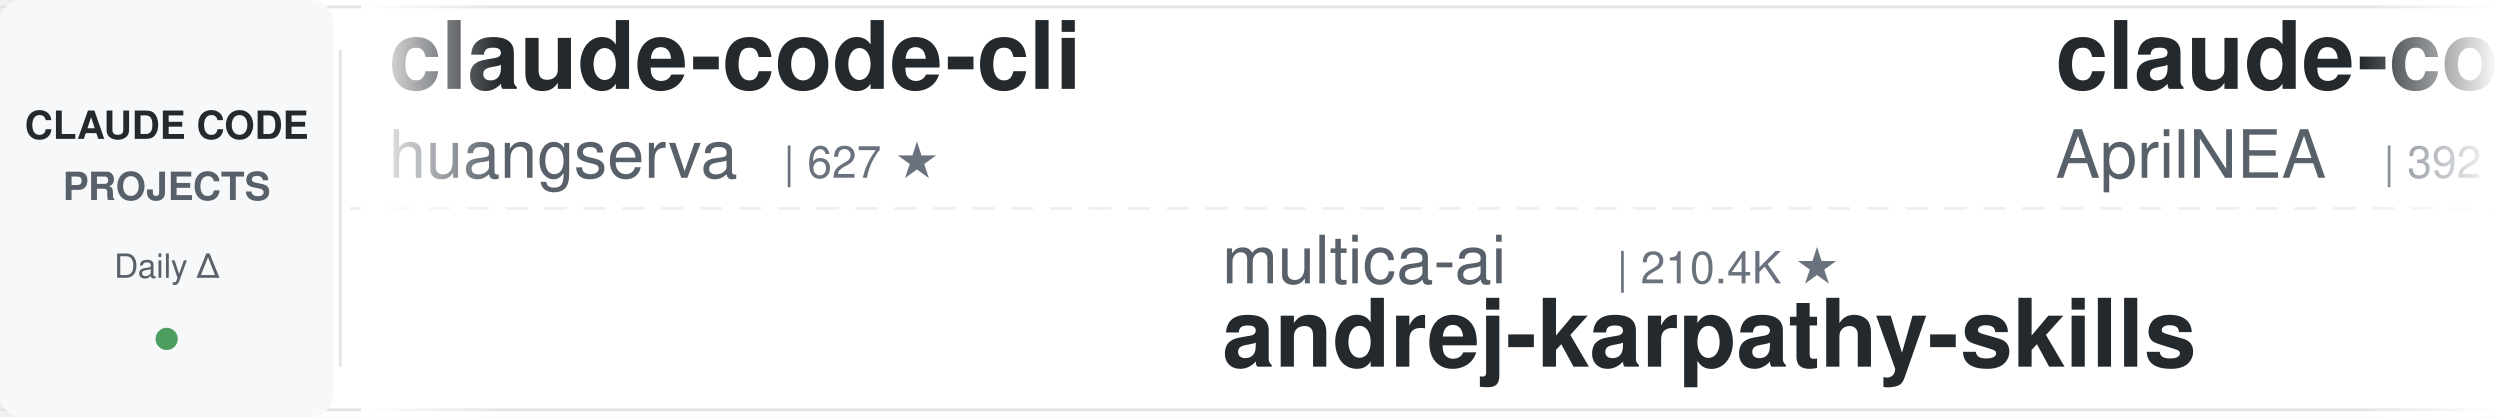
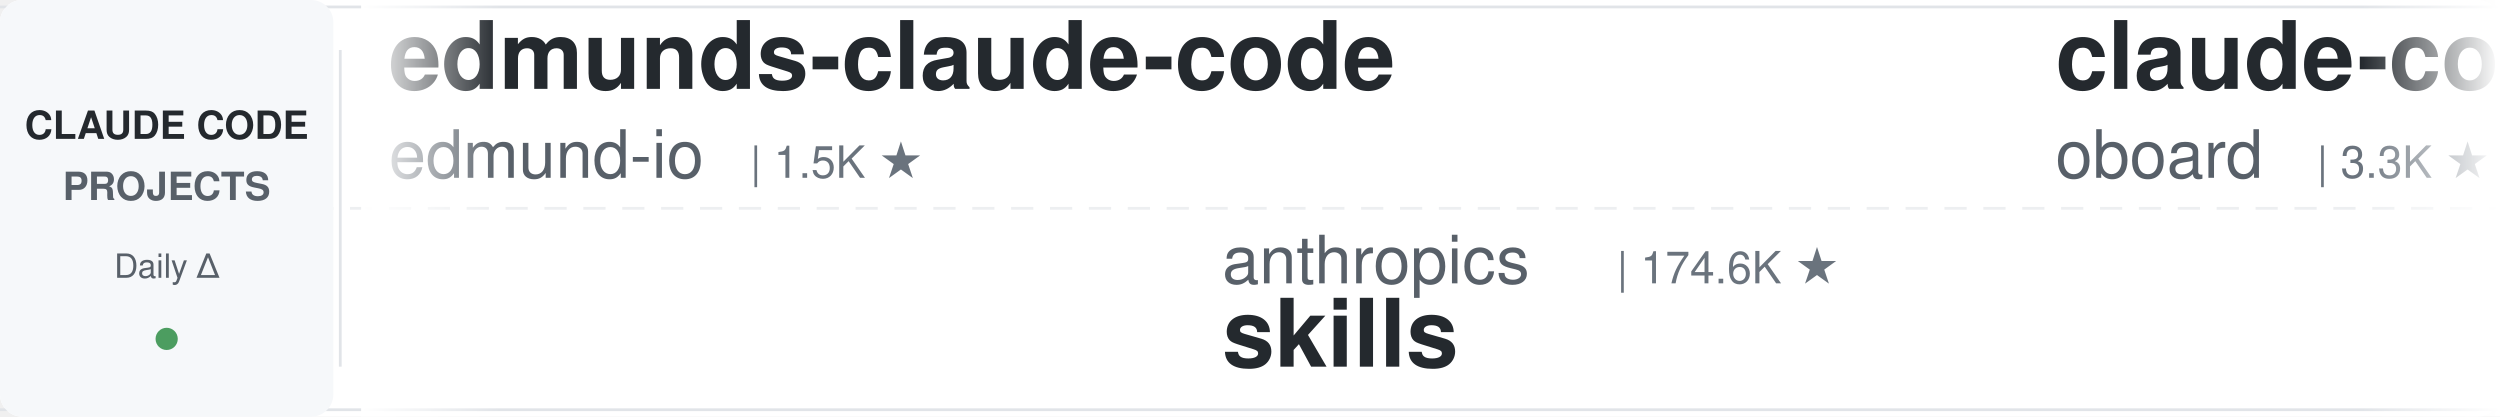
<svg xmlns="http://www.w3.org/2000/svg" width="900" height="150">
  <defs>
    <linearGradient id="leftFade" x1="0%" y1="0%" x2="100%" y2="0%">
      <stop offset="0%" style="stop-color:#ffffff;stop-opacity:1" />
      <stop offset="100%" style="stop-color:#ffffff;stop-opacity:0" />
    </linearGradient>
    <linearGradient id="rightFade" x1="0%" y1="0%" x2="100%" y2="0%">
      <stop offset="0%" style="stop-color:#ffffff;stop-opacity:0" />
      <stop offset="100%" style="stop-color:#ffffff;stop-opacity:1" />
    </linearGradient>
  </defs>
  <rect width="900" height="150" fill="#ffffff" rx="8" />
  <rect x="0" y="2" width="900" height="1" fill="#e1e4e8" />
  <rect x="0" y="147" width="900" height="1" fill="#e1e4e8" />
  <line x1="0" y1="75" x2="900" y2="75" stroke="#e1e4e8" stroke-width="1" stroke-dasharray="8 6" opacity="0.6" />
  <rect x="0" y="0" width="120" height="150" fill="#f6f8fa" rx="8" />
  <text x="60" y="50" font-family="-apple-system, BlinkMacSystemFont, 'Segoe UI', Helvetica, Arial, sans-serif" font-size="14" font-weight="600" fill="#24292e" text-anchor="middle">CLAUDE CODE</text>
  <text x="60" y="72" font-family="-apple-system, BlinkMacSystemFont, 'Segoe UI', Helvetica, Arial, sans-serif" font-size="14" font-weight="600" fill="#586069" text-anchor="middle">PROJECTS</text>
  <text x="60" y="100" font-family="-apple-system, BlinkMacSystemFont, 'Segoe UI', Helvetica, Arial, sans-serif" font-size="12" font-weight="500" fill="#586069" text-anchor="middle">Daily Δ</text>
  <circle cx="60" cy="122" r="4" fill="#22863a" opacity="0.8" />
  <rect x="122" y="18" width="1" height="114" fill="#e1e4e8" />
  <clipPath id="tickerClip">
    <rect x="130" y="0" width="770" height="150" />
  </clipPath>
  <g clip-path="url(#tickerClip)">
    <g id="tickerItems">
      <animateTransform attributeName="transform" attributeType="XML" type="translate" from="0 0" to="-3000 0" dur="54s" repeatCount="indefinite" />
      <g transform="translate(0, 0)">
-         <text x="140" y="32" font-family="-apple-system, BlinkMacSystemFont, 'Segoe UI', Helvetica, Arial, sans-serif" font-size="34" font-weight="600" fill="#24292e">claude-code-cli</text>
-         <text x="140" y="64" font-family="-apple-system, BlinkMacSystemFont, 'Segoe UI', Helvetica, Arial, sans-serif" font-size="24" font-weight="400" fill="#586069">huangserva</text>
-         <text x="282" y="64" font-family="-apple-system, BlinkMacSystemFont, 'Segoe UI', Helvetica, Arial, sans-serif" font-size="16" font-weight="500" fill="#6a737d">| 627 ★</text>
+         <text x="140" y="32" font-family="-apple-system, BlinkMacSystemFont, 'Segoe UI', Helvetica, Arial, sans-serif" font-size="34" font-weight="600" fill="#24292e">edmunds-claude-code</text>
+         <text x="140" y="64" font-family="-apple-system, BlinkMacSystemFont, 'Segoe UI', Helvetica, Arial, sans-serif" font-size="24" font-weight="400" fill="#586069">edmund-io</text>
+         <text x="270" y="64" font-family="-apple-system, BlinkMacSystemFont, 'Segoe UI', Helvetica, Arial, sans-serif" font-size="16" font-weight="500" fill="#6a737d">| 1.5K ★</text>
      </g>
      <g transform="translate(300, 0)">
-         <text x="140" y="102" font-family="-apple-system, BlinkMacSystemFont, 'Segoe UI', Helvetica, Arial, sans-serif" font-size="24" font-weight="400" fill="#586069">multica-ai</text>
-         <text x="282" y="102" font-family="-apple-system, BlinkMacSystemFont, 'Segoe UI', Helvetica, Arial, sans-serif" font-size="16" font-weight="500" fill="#6a737d">| 210.4K ★</text>
-         <text x="140" y="132" font-family="-apple-system, BlinkMacSystemFont, 'Segoe UI', Helvetica, Arial, sans-serif" font-size="34" font-weight="600" fill="#24292e">andrej-karpathy-skills</text>
+         <text x="140" y="102" font-family="-apple-system, BlinkMacSystemFont, 'Segoe UI', Helvetica, Arial, sans-serif" font-size="24" font-weight="400" fill="#586069">anthropics</text>
+         <text x="282" y="102" font-family="-apple-system, BlinkMacSystemFont, 'Segoe UI', Helvetica, Arial, sans-serif" font-size="16" font-weight="500" fill="#6a737d">| 174.6K ★</text>
+         <text x="140" y="132" font-family="-apple-system, BlinkMacSystemFont, 'Segoe UI', Helvetica, Arial, sans-serif" font-size="34" font-weight="600" fill="#24292e">skills</text>
      </g>
      <g transform="translate(600, 0)">
-         <text x="140" y="32" font-family="-apple-system, BlinkMacSystemFont, 'Segoe UI', Helvetica, Arial, sans-serif" font-size="34" font-weight="600" fill="#24292e">claude-code-source</text>
-         <text x="140" y="64" font-family="-apple-system, BlinkMacSystemFont, 'Segoe UI', Helvetica, Arial, sans-serif" font-size="24" font-weight="400" fill="#586069">AprilNEA</text>
-         <text x="258" y="64" font-family="-apple-system, BlinkMacSystemFont, 'Segoe UI', Helvetica, Arial, sans-serif" font-size="16" font-weight="500" fill="#6a737d">| 392 ★</text>
+         <text x="140" y="32" font-family="-apple-system, BlinkMacSystemFont, 'Segoe UI', Helvetica, Arial, sans-serif" font-size="34" font-weight="600" fill="#24292e">claude-code-rev</text>
+         <text x="140" y="64" font-family="-apple-system, BlinkMacSystemFont, 'Segoe UI', Helvetica, Arial, sans-serif" font-size="24" font-weight="400" fill="#586069">oboard</text>
+         <text x="234" y="64" font-family="-apple-system, BlinkMacSystemFont, 'Segoe UI', Helvetica, Arial, sans-serif" font-size="16" font-weight="500" fill="#6a737d">| 3.3K ★</text>
      </g>
      <g transform="translate(900, 0)">
-         <text x="140" y="102" font-family="-apple-system, BlinkMacSystemFont, 'Segoe UI', Helvetica, Arial, sans-serif" font-size="24" font-weight="400" fill="#586069">frankbria</text>
-         <text x="270" y="102" font-family="-apple-system, BlinkMacSystemFont, 'Segoe UI', Helvetica, Arial, sans-serif" font-size="16" font-weight="500" fill="#6a737d">| 9.6K ★</text>
-         <text x="140" y="132" font-family="-apple-system, BlinkMacSystemFont, 'Segoe UI', Helvetica, Arial, sans-serif" font-size="34" font-weight="600" fill="#24292e">ralph-claude-code</text>
+         <text x="140" y="102" font-family="-apple-system, BlinkMacSystemFont, 'Segoe UI', Helvetica, Arial, sans-serif" font-size="24" font-weight="400" fill="#586069">SeemSeam</text>
+         <text x="258" y="102" font-family="-apple-system, BlinkMacSystemFont, 'Segoe UI', Helvetica, Arial, sans-serif" font-size="16" font-weight="500" fill="#6a737d">| 3.5K ★</text>
+         <text x="140" y="132" font-family="-apple-system, BlinkMacSystemFont, 'Segoe UI', Helvetica, Arial, sans-serif" font-size="34" font-weight="600" fill="#24292e">claude_codex_bridge</text>
      </g>
      <g transform="translate(1200, 0)">
-         <text x="140" y="32" font-family="-apple-system, BlinkMacSystemFont, 'Segoe UI', Helvetica, Arial, sans-serif" font-size="34" font-weight="600" fill="#24292e">how-claude-code-works</text>
-         <text x="140" y="64" font-family="-apple-system, BlinkMacSystemFont, 'Segoe UI', Helvetica, Arial, sans-serif" font-size="24" font-weight="400" fill="#586069">Windy3f3f3f3f</text>
-         <text x="318" y="64" font-family="-apple-system, BlinkMacSystemFont, 'Segoe UI', Helvetica, Arial, sans-serif" font-size="16" font-weight="500" fill="#6a737d">| 3.6K ★</text>
+         <text x="140" y="32" font-family="-apple-system, BlinkMacSystemFont, 'Segoe UI', Helvetica, Arial, sans-serif" font-size="34" font-weight="600" fill="#24292e">sc-claude-code-files</text>
+         <text x="140" y="64" font-family="-apple-system, BlinkMacSystemFont, 'Segoe UI', Helvetica, Arial, sans-serif" font-size="24" font-weight="400" fill="#586069">https-deeplearning-ai</text>
+         <text x="414" y="64" font-family="-apple-system, BlinkMacSystemFont, 'Segoe UI', Helvetica, Arial, sans-serif" font-size="16" font-weight="500" fill="#6a737d">| 545 ★</text>
      </g>
      <g transform="translate(1500, 0)">
+         <text x="140" y="102" font-family="-apple-system, BlinkMacSystemFont, 'Segoe UI', Helvetica, Arial, sans-serif" font-size="24" font-weight="400" fill="#586069">luyao618</text>
+         <text x="258" y="102" font-family="-apple-system, BlinkMacSystemFont, 'Segoe UI', Helvetica, Arial, sans-serif" font-size="16" font-weight="500" fill="#6a737d">| 1.7K ★</text>
+         <text x="140" y="132" font-family="-apple-system, BlinkMacSystemFont, 'Segoe UI', Helvetica, Arial, sans-serif" font-size="34" font-weight="600" fill="#24292e">Claude-Code-Source-Study</text>
+       </g>
+       <g transform="translate(1800, 0)">
+         <text x="140" y="32" font-family="-apple-system, BlinkMacSystemFont, 'Segoe UI', Helvetica, Arial, sans-serif" font-size="34" font-weight="600" fill="#24292e">everything-claude-code-z...</text>
+         <text x="140" y="64" font-family="-apple-system, BlinkMacSystemFont, 'Segoe UI', Helvetica, Arial, sans-serif" font-size="24" font-weight="400" fill="#586069">xu-xiang</text>
+         <text x="258" y="64" font-family="-apple-system, BlinkMacSystemFont, 'Segoe UI', Helvetica, Arial, sans-serif" font-size="16" font-weight="500" fill="#6a737d">| 1.9K ★</text>
+       </g>
+       <g transform="translate(2100, 0)">
+         <text x="140" y="102" font-family="-apple-system, BlinkMacSystemFont, 'Segoe UI', Helvetica, Arial, sans-serif" font-size="24" font-weight="400" fill="#586069">liuup</text>
+         <text x="222" y="102" font-family="-apple-system, BlinkMacSystemFont, 'Segoe UI', Helvetica, Arial, sans-serif" font-size="16" font-weight="500" fill="#6a737d">| 3.9K ★</text>
+         <text x="140" y="132" font-family="-apple-system, BlinkMacSystemFont, 'Segoe UI', Helvetica, Arial, sans-serif" font-size="34" font-weight="600" fill="#24292e">claude-code-analysis</text>
+       </g>
+       <g transform="translate(2400, 0)">
+         <text x="140" y="32" font-family="-apple-system, BlinkMacSystemFont, 'Segoe UI', Helvetica, Arial, sans-serif" font-size="34" font-weight="600" fill="#24292e">ralph-claude-code</text>
+         <text x="140" y="64" font-family="-apple-system, BlinkMacSystemFont, 'Segoe UI', Helvetica, Arial, sans-serif" font-size="24" font-weight="400" fill="#586069">frankbria</text>
+         <text x="270" y="64" font-family="-apple-system, BlinkMacSystemFont, 'Segoe UI', Helvetica, Arial, sans-serif" font-size="16" font-weight="500" fill="#6a737d">| 9.6K ★</text>
+       </g>
+       <g transform="translate(2700, 0)">
        <text x="140" y="102" font-family="-apple-system, BlinkMacSystemFont, 'Segoe UI', Helvetica, Arial, sans-serif" font-size="24" font-weight="400" fill="#586069">lintsinghua</text>
        <text x="294" y="102" font-family="-apple-system, BlinkMacSystemFont, 'Segoe UI', Helvetica, Arial, sans-serif" font-size="16" font-weight="500" fill="#6a737d">| 4.2K ★</text>
        <text x="140" y="132" font-family="-apple-system, BlinkMacSystemFont, 'Segoe UI', Helvetica, Arial, sans-serif" font-size="34" font-weight="600" fill="#24292e">claude-code-book</text>
      </g>
-       <g transform="translate(1800, 0)">
-         <text x="140" y="32" font-family="-apple-system, BlinkMacSystemFont, 'Segoe UI', Helvetica, Arial, sans-serif" font-size="34" font-weight="600" fill="#24292e">claude-code-analysis</text>
-         <text x="140" y="64" font-family="-apple-system, BlinkMacSystemFont, 'Segoe UI', Helvetica, Arial, sans-serif" font-size="24" font-weight="400" fill="#586069">liuup</text>
-         <text x="222" y="64" font-family="-apple-system, BlinkMacSystemFont, 'Segoe UI', Helvetica, Arial, sans-serif" font-size="16" font-weight="500" fill="#6a737d">| 3.9K ★</text>
-       </g>
-       <g transform="translate(2100, 0)">
-         <text x="140" y="102" font-family="-apple-system, BlinkMacSystemFont, 'Segoe UI', Helvetica, Arial, sans-serif" font-size="24" font-weight="400" fill="#586069">anthropics</text>
-         <text x="282" y="102" font-family="-apple-system, BlinkMacSystemFont, 'Segoe UI', Helvetica, Arial, sans-serif" font-size="16" font-weight="500" fill="#6a737d">| 970 ★</text>
-         <text x="140" y="132" font-family="-apple-system, BlinkMacSystemFont, 'Segoe UI', Helvetica, Arial, sans-serif" font-size="34" font-weight="600" fill="#24292e">claude-code-base-action</text>
-       </g>
-       <g transform="translate(2400, 0)">
-         <text x="140" y="32" font-family="-apple-system, BlinkMacSystemFont, 'Segoe UI', Helvetica, Arial, sans-serif" font-size="34" font-weight="600" fill="#24292e">ECC</text>
-         <text x="140" y="64" font-family="-apple-system, BlinkMacSystemFont, 'Segoe UI', Helvetica, Arial, sans-serif" font-size="24" font-weight="400" fill="#586069">affaan-m</text>
-         <text x="258" y="64" font-family="-apple-system, BlinkMacSystemFont, 'Segoe UI', Helvetica, Arial, sans-serif" font-size="16" font-weight="500" fill="#6a737d">| 249.8K ★</text>
-       </g>
-       <g transform="translate(2700, 0)">
-         <text x="140" y="102" font-family="-apple-system, BlinkMacSystemFont, 'Segoe UI', Helvetica, Arial, sans-serif" font-size="24" font-weight="400" fill="#586069">davila7</text>
-         <text x="246" y="102" font-family="-apple-system, BlinkMacSystemFont, 'Segoe UI', Helvetica, Arial, sans-serif" font-size="16" font-weight="500" fill="#6a737d">| 30.5K ★</text>
-         <text x="140" y="132" font-family="-apple-system, BlinkMacSystemFont, 'Segoe UI', Helvetica, Arial, sans-serif" font-size="34" font-weight="600" fill="#24292e">claude-code-templates</text>
-       </g>
      <g transform="translate(3000, 0)">
-         <text x="140" y="32" font-family="-apple-system, BlinkMacSystemFont, 'Segoe UI', Helvetica, Arial, sans-serif" font-size="34" font-weight="600" fill="#24292e">claude-code-cli</text>
-         <text x="140" y="64" font-family="-apple-system, BlinkMacSystemFont, 'Segoe UI', Helvetica, Arial, sans-serif" font-size="24" font-weight="400" fill="#586069">huangserva</text>
-         <text x="282" y="64" font-family="-apple-system, BlinkMacSystemFont, 'Segoe UI', Helvetica, Arial, sans-serif" font-size="16" font-weight="500" fill="#6a737d">| 627 ★</text>
+         <text x="140" y="32" font-family="-apple-system, BlinkMacSystemFont, 'Segoe UI', Helvetica, Arial, sans-serif" font-size="34" font-weight="600" fill="#24292e">edmunds-claude-code</text>
+         <text x="140" y="64" font-family="-apple-system, BlinkMacSystemFont, 'Segoe UI', Helvetica, Arial, sans-serif" font-size="24" font-weight="400" fill="#586069">edmund-io</text>
+         <text x="270" y="64" font-family="-apple-system, BlinkMacSystemFont, 'Segoe UI', Helvetica, Arial, sans-serif" font-size="16" font-weight="500" fill="#6a737d">| 1.5K ★</text>
      </g>
      <g transform="translate(3300, 0)">
-         <text x="140" y="102" font-family="-apple-system, BlinkMacSystemFont, 'Segoe UI', Helvetica, Arial, sans-serif" font-size="24" font-weight="400" fill="#586069">multica-ai</text>
-         <text x="282" y="102" font-family="-apple-system, BlinkMacSystemFont, 'Segoe UI', Helvetica, Arial, sans-serif" font-size="16" font-weight="500" fill="#6a737d">| 210.4K ★</text>
-         <text x="140" y="132" font-family="-apple-system, BlinkMacSystemFont, 'Segoe UI', Helvetica, Arial, sans-serif" font-size="34" font-weight="600" fill="#24292e">andrej-karpathy-skills</text>
+         <text x="140" y="102" font-family="-apple-system, BlinkMacSystemFont, 'Segoe UI', Helvetica, Arial, sans-serif" font-size="24" font-weight="400" fill="#586069">anthropics</text>
+         <text x="282" y="102" font-family="-apple-system, BlinkMacSystemFont, 'Segoe UI', Helvetica, Arial, sans-serif" font-size="16" font-weight="500" fill="#6a737d">| 174.6K ★</text>
+         <text x="140" y="132" font-family="-apple-system, BlinkMacSystemFont, 'Segoe UI', Helvetica, Arial, sans-serif" font-size="34" font-weight="600" fill="#24292e">skills</text>
      </g>
      <g transform="translate(3600, 0)">
-         <text x="140" y="32" font-family="-apple-system, BlinkMacSystemFont, 'Segoe UI', Helvetica, Arial, sans-serif" font-size="34" font-weight="600" fill="#24292e">claude-code-source</text>
-         <text x="140" y="64" font-family="-apple-system, BlinkMacSystemFont, 'Segoe UI', Helvetica, Arial, sans-serif" font-size="24" font-weight="400" fill="#586069">AprilNEA</text>
-         <text x="258" y="64" font-family="-apple-system, BlinkMacSystemFont, 'Segoe UI', Helvetica, Arial, sans-serif" font-size="16" font-weight="500" fill="#6a737d">| 392 ★</text>
+         <text x="140" y="32" font-family="-apple-system, BlinkMacSystemFont, 'Segoe UI', Helvetica, Arial, sans-serif" font-size="34" font-weight="600" fill="#24292e">claude-code-rev</text>
+         <text x="140" y="64" font-family="-apple-system, BlinkMacSystemFont, 'Segoe UI', Helvetica, Arial, sans-serif" font-size="24" font-weight="400" fill="#586069">oboard</text>
+         <text x="234" y="64" font-family="-apple-system, BlinkMacSystemFont, 'Segoe UI', Helvetica, Arial, sans-serif" font-size="16" font-weight="500" fill="#6a737d">| 3.3K ★</text>
      </g>
      <g transform="translate(3900, 0)">
-         <text x="140" y="102" font-family="-apple-system, BlinkMacSystemFont, 'Segoe UI', Helvetica, Arial, sans-serif" font-size="24" font-weight="400" fill="#586069">frankbria</text>
-         <text x="270" y="102" font-family="-apple-system, BlinkMacSystemFont, 'Segoe UI', Helvetica, Arial, sans-serif" font-size="16" font-weight="500" fill="#6a737d">| 9.6K ★</text>
-         <text x="140" y="132" font-family="-apple-system, BlinkMacSystemFont, 'Segoe UI', Helvetica, Arial, sans-serif" font-size="34" font-weight="600" fill="#24292e">ralph-claude-code</text>
+         <text x="140" y="102" font-family="-apple-system, BlinkMacSystemFont, 'Segoe UI', Helvetica, Arial, sans-serif" font-size="24" font-weight="400" fill="#586069">SeemSeam</text>
+         <text x="258" y="102" font-family="-apple-system, BlinkMacSystemFont, 'Segoe UI', Helvetica, Arial, sans-serif" font-size="16" font-weight="500" fill="#6a737d">| 3.5K ★</text>
+         <text x="140" y="132" font-family="-apple-system, BlinkMacSystemFont, 'Segoe UI', Helvetica, Arial, sans-serif" font-size="34" font-weight="600" fill="#24292e">claude_codex_bridge</text>
      </g>
    </g>
  </g>
  <rect x="130" y="0" width="50" height="150" fill="url(#leftFade)" />
  <rect x="850" y="0" width="50" height="150" fill="url(#rightFade)" />
</svg>
